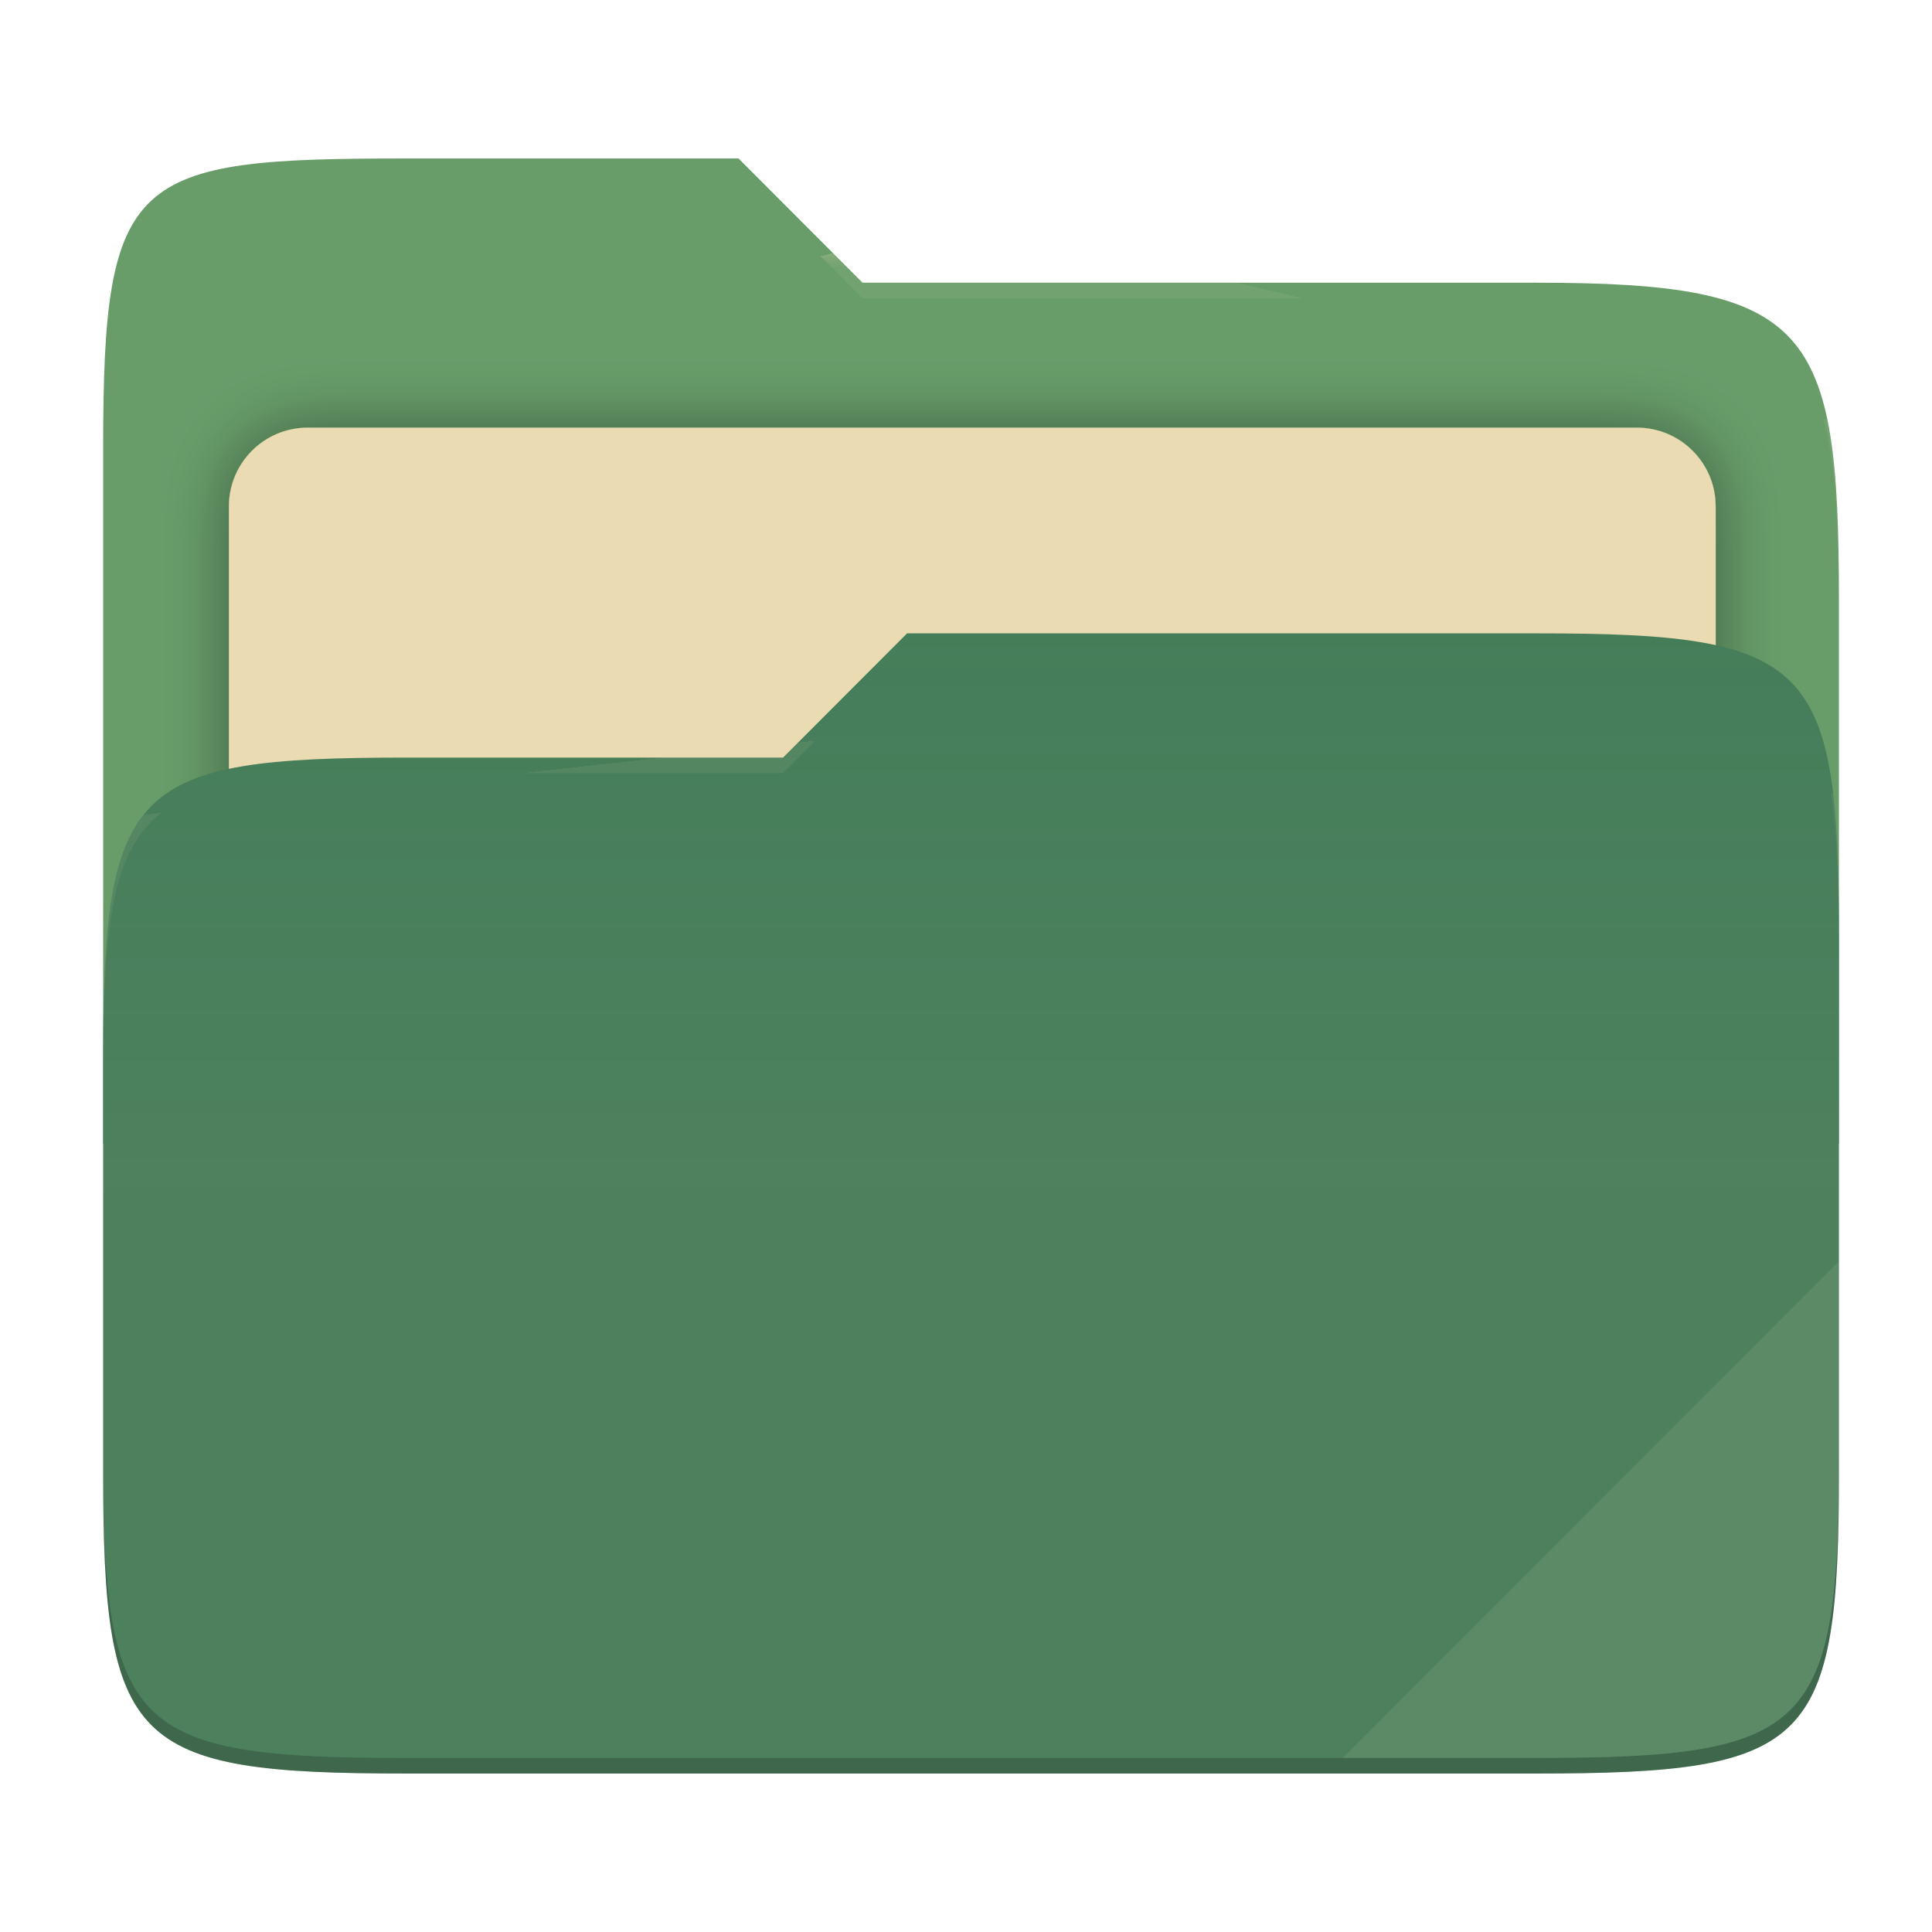
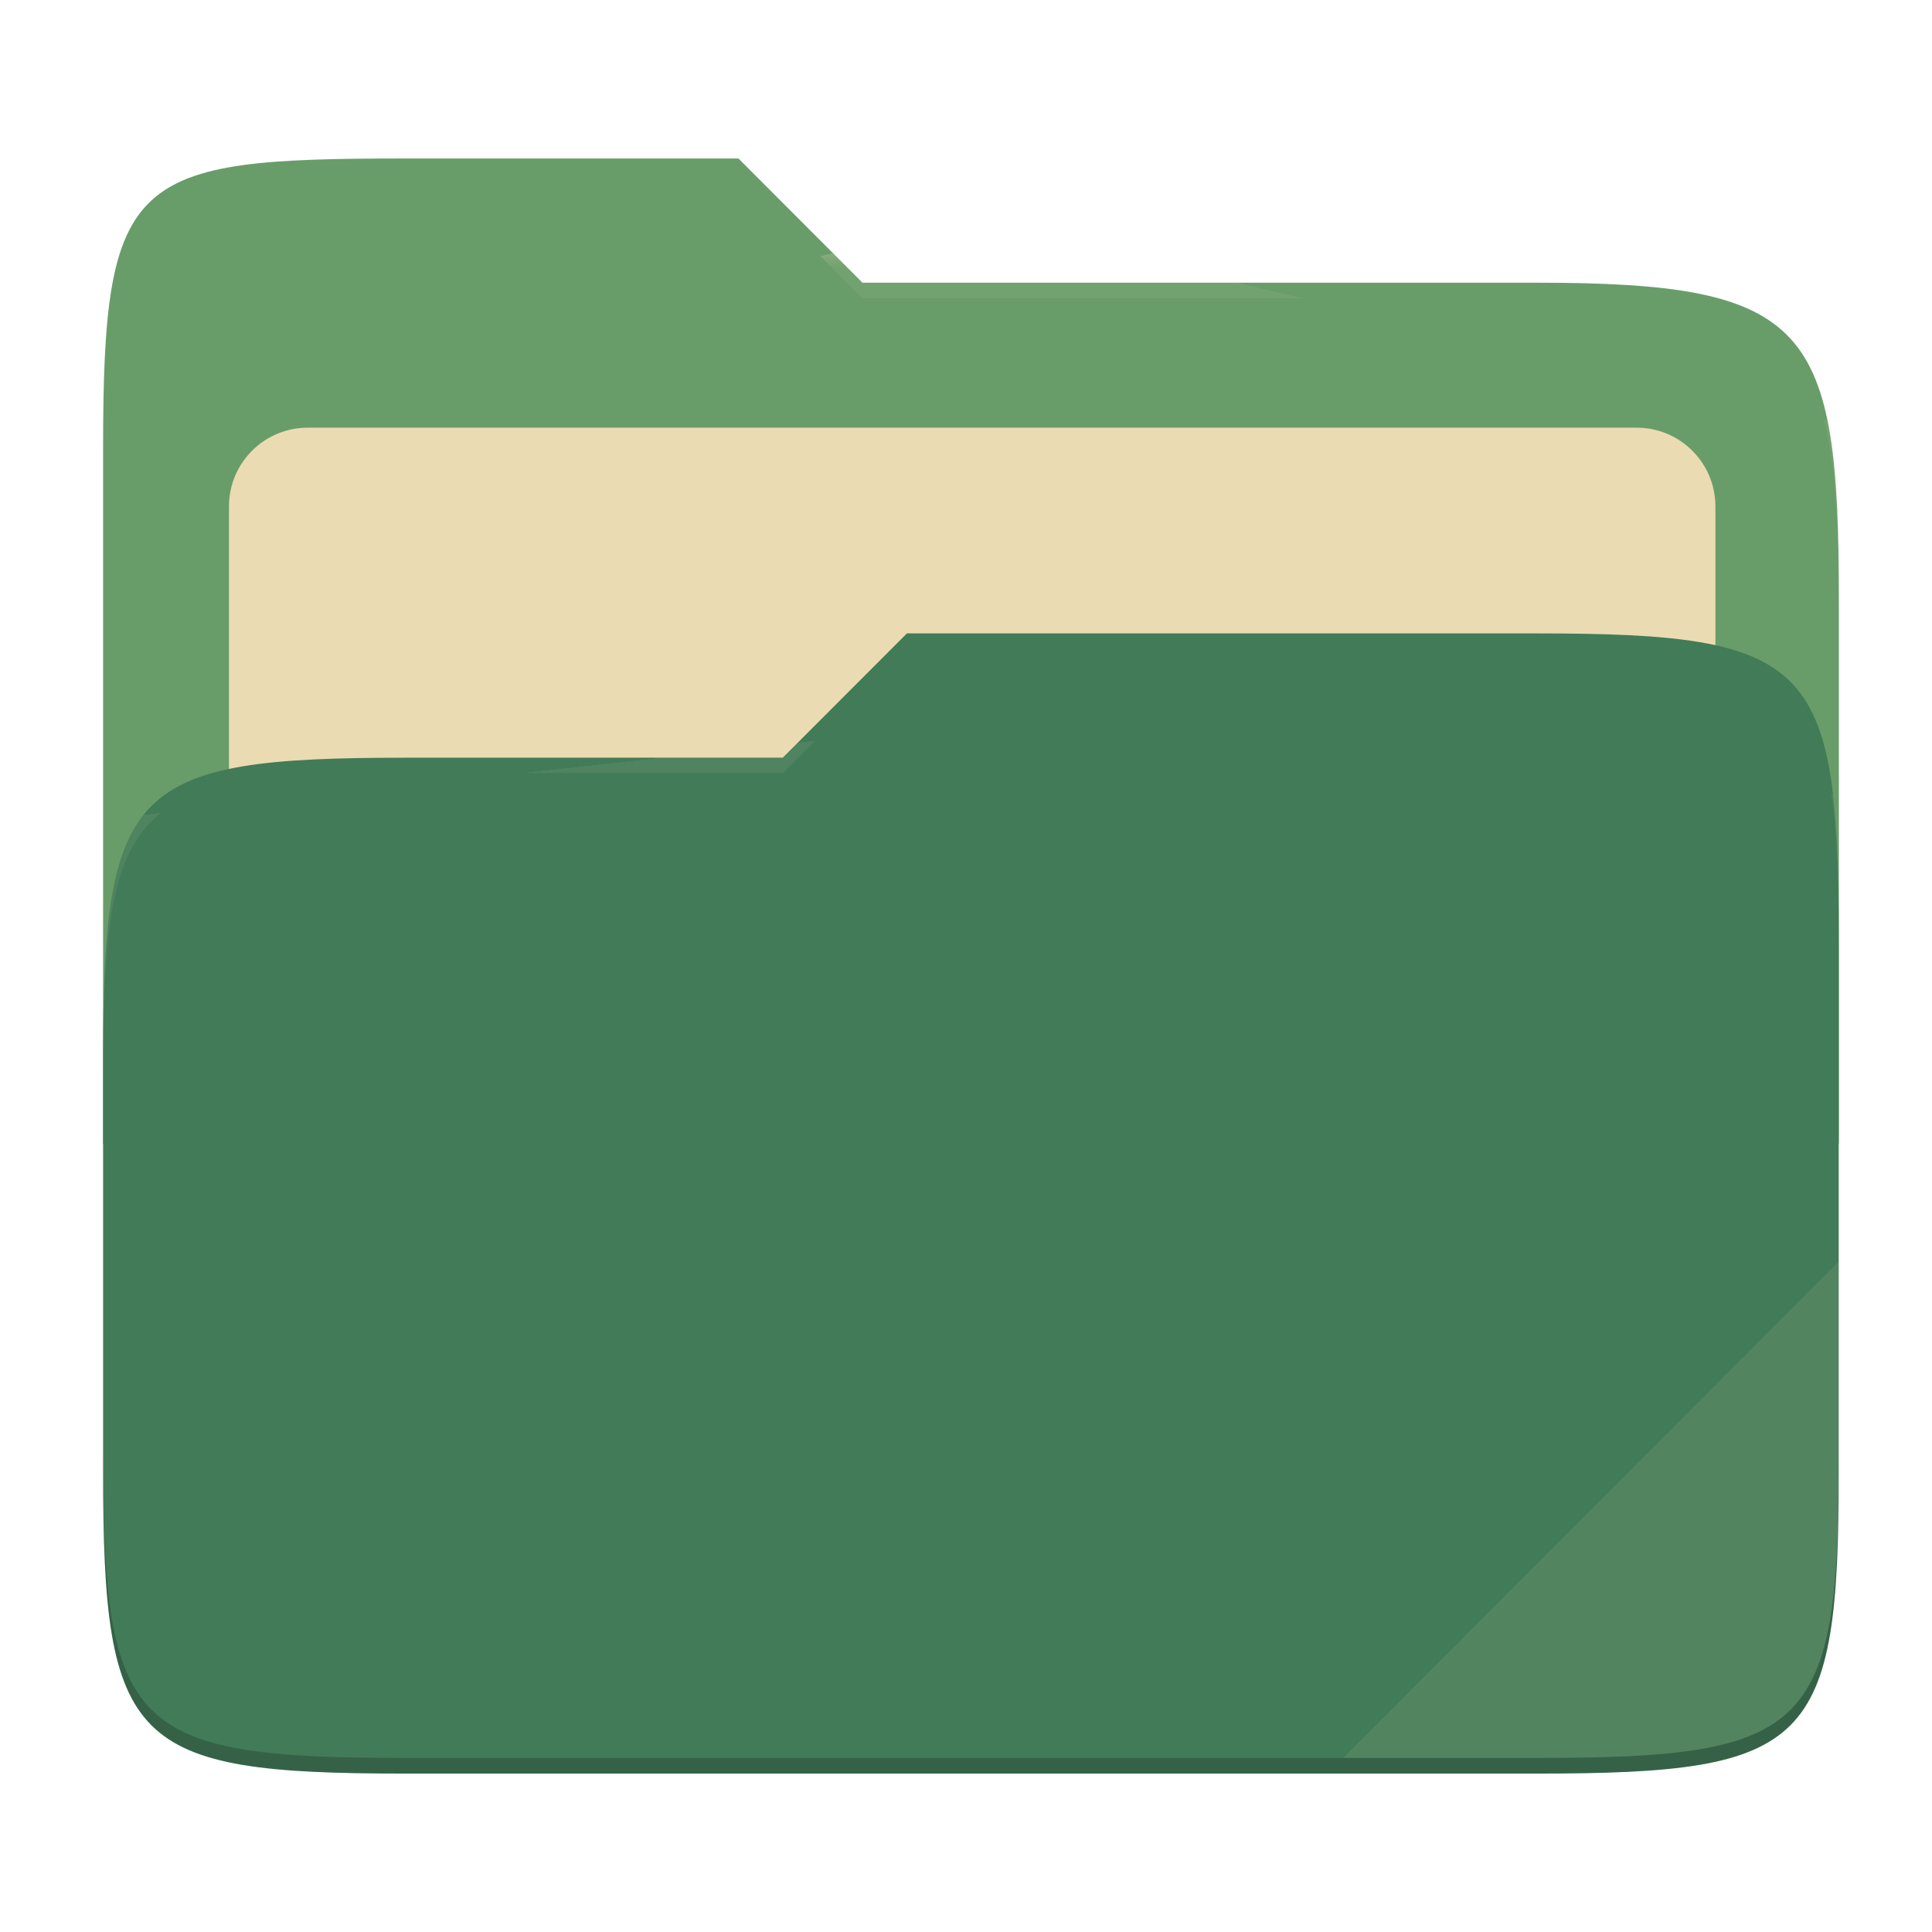
- <svg xmlns="http://www.w3.org/2000/svg" style="isolation:isolate" width="256" height="256">
-   <defs>
-     <clipPath id="a">
-       <path d="M0 0h256v256H0z" />
-     </clipPath>
-   </defs>
-   <g clip-path="url(#a)">
-     <path fill="none" d="M0 0h256v256H0z" />
-     <path fill="#689d6a" d="M53.705 21c-36.315 0-40.038 2.055-40.038 38.371v92.167h230V79.563c0-36.316-3.724-42.102-40.039-42.102h-89.336L97.864 21H53.705z" />
-     <defs>
-       <filter id="b" width="223" height="130.333" x="17.33" y="43.67" filterUnits="userSpaceOnUse">
-         <feGaussianBlur in="SourceGraphic" stdDeviation="4.294" />
-         <feOffset result="pf_100_offsetBlur" />
-         <feFlood flood-opacity=".4" />
-         <feComposite in2="pf_100_offsetBlur" operator="in" result="pf_100_dropShadow" />
-         <feBlend in="SourceGraphic" in2="pf_100_dropShadow" />
-       </filter>
-     </defs>
-     <path fill="#ebdbb2" d="M40.767 56.667H216.9c5.758 0 10.433 4.675 10.433 10.433v83.467c0 5.758-4.675 10.433-10.433 10.433H40.767c-5.759 0-10.434-4.675-10.434-10.433V67.1c0-5.758 4.675-10.433 10.434-10.433z" filter="url(#b)" />
-     <path fill="#427b58" d="M53.705 100.384c-36.317 0-40.038 3.73-40.038 40.045v54.524c0 36.316 3.721 40.047 40.038 40.047h149.923c36.317 0 40.039-3.731 40.039-40.047v-70.984c0-36.316-3.722-40.047-40.039-40.047h-83.431l-16.438 16.462H53.705z" />
-     <linearGradient id="c" x2="0" y1=".5" y2="-.5" gradientTransform="matrix(230 0 0 151.078 13.667 83.922)" gradientUnits="userSpaceOnUse">
-       <stop offset="0%" stop-color="#ebdbb2" stop-opacity=".07" />
-       <stop offset="67.282%" stop-color="#ebdbb2" stop-opacity="0" />
-     </linearGradient>
-     <path fill="url(#c)" d="M53.705 100.384c-36.317 0-40.038 3.73-40.038 40.045v54.524c0 36.316 3.721 40.047 40.038 40.047h149.923c36.317 0 40.039-3.731 40.039-40.047v-70.984c0-36.316-3.722-40.047-40.039-40.047h-83.431l-16.438 16.462H53.705z" />
+ <svg xmlns="http://www.w3.org/2000/svg" width="256" height="256" style="isolation:isolate" version="1.1">
+   <g style="isolation:isolate">
+     <path d="M0 0h256v256H0z" fill="none" />
+     <path d="m53.7 21c-36.32 0-40.04 2.055-40.04 38.37v92.17h230v-71.98c0-36.32-3.724-42.1-40.04-42.1h-89.34l-16.43-16.46h-44.16z" fill="#689d6a" />
+     <path d="m40.77 56.67h176.1c5.758 0 10.43 4.675 10.43 10.43v83.47c0 5.758-4.675 10.43-10.43 10.43h-176.1c-5.759 0-10.43-4.675-10.43-10.43v-83.47c0-5.758 4.675-10.43 10.43-10.43z" fill="#ebdbb2" filter="url(#b)" />
+     <path d="m53.7 100.4c-36.32 0-40.04 3.73-40.04 40.04v54.52c0 36.32 3.721 40.05 40.04 40.05h149.9c36.32 0 40.04-3.731 40.04-40.05v-70.98c0-36.32-3.722-40.05-40.04-40.05h-83.43l-16.44 16.46h-50.05z" fill="#427b58" />
+     <path d="m53.7 100.4c-36.32 0-40.04 3.73-40.04 40.04v54.52c0 36.32 3.721 40.05 40.04 40.05h149.9c36.32 0 40.04-3.731 40.04-40.05v-70.98c0-36.32-3.722-40.05-40.04-40.05h-83.43l-16.44 16.46h-50.05z" fill="url(#c)" />
    <g opacity=".4">
-       <radialGradient id="d" cx=".5" cy=".5" r=".272" fx=".5" fy=".136" gradientTransform="matrix(230 0 0 60.62 13.667 21)" gradientUnits="userSpaceOnUse">
-         <stop offset="0%" stop-color="#ebdbb2" />
-         <stop offset="100%" stop-color="#ebdbb2" stop-opacity=".204" />
+       <radialGradient id="d" cx=".5" cy=".5" r=".272" fy=".136" gradientTransform="matrix(230 0 0 60.62 13.67 21)" gradientUnits="userSpaceOnUse">
+         <stop stop-color="#ebdbb2" offset="0" />
+         <stop stop-color="#ebdbb2" stop-opacity=".204" offset="1" />
      </radialGradient>
-       <path fill="url(#d)" d="M53.705 21c-36.315 0-40.038 2.055-40.038 38.371v2.059c0-36.316 3.723-38.373 40.038-38.373h44.159l16.428 16.461h89.336c36.315 0 40.039 5.786 40.039 42.102v-2.057c0-36.316-3.724-42.102-40.039-42.102h-89.336L97.864 21H53.705z" />
+       <path d="m53.7 21c-36.32 0-40.04 2.055-40.04 38.37v2.059c0-36.32 3.723-38.37 40.04-38.37h44.16l16.43 16.46h89.34c36.32 0 40.04 5.786 40.04 42.1v-2.057c0-36.32-3.724-42.1-40.04-42.1h-89.34l-16.43-16.46h-44.16z" fill="url(#d)" />
+       <radialGradient id="e" cx=".5" cy=".5" r=".272" fx=".482" fy=".211" gradientTransform="matrix(230 0 0 58.56 13.67 83.92)" gradientUnits="userSpaceOnUse">
+         <stop stop-color="#ebdbb2" offset="0" />
+         <stop stop-color="#ebdbb2" stop-opacity=".204" offset="1" />
+       </radialGradient>
+       <path d="m120.2 83.92-16.44 16.46h-50.05c-36.32 0-40.04 3.728-40.04 40.04v2.06c0-36.32 3.723-40.05 40.04-40.05h50.05l16.44-16.46h83.43c36.32 0 40.04 3.727 40.04 40.04v-2.057c0-36.32-3.724-40.04-40.04-40.04h-83.43z" fill="url(#e)" />
    </g>
-     <g opacity=".4">
-       <radialGradient id="e" cx=".5" cy=".5" r=".272" fx=".482" fy=".211" gradientTransform="matrix(230 0 0 58.565 13.667 83.922)" gradientUnits="userSpaceOnUse">
-         <stop offset="0%" stop-color="#ebdbb2" />
-         <stop offset="100%" stop-color="#ebdbb2" stop-opacity=".204" />
-       </radialGradient>
-       <path fill="url(#e)" d="M120.197 83.922l-16.438 16.462H53.705c-36.315 0-40.038 3.728-40.038 40.043v2.06c0-36.316 3.723-40.046 40.038-40.046h50.054l16.438-16.46h83.431c36.315 0 40.039 3.727 40.039 40.043v-2.057c0-36.316-3.724-40.045-40.039-40.045h-83.431z" />
-     </g>
-     <path fill="#ebdbb2" opacity=".1" d="M243.667 167.096l-65.715 65.845h25.676c36.315 0 40.039-3.727 40.039-40.043v-25.802z" />
-     <path opacity=".2" d="M13.667 192.898v2.057c0 36.316 3.723 40.045 40.038 40.045h149.923c36.315 0 40.039-3.729 40.039-40.045v-2.057c0 36.316-3.724 40.043-40.039 40.043H53.705c-36.315 0-40.038-3.727-40.038-40.043z" />
+     <path d="m243.7 167.1-65.72 65.84h25.68c36.32 0 40.04-3.727 40.04-40.04v-25.8z" fill="#ebdbb2" opacity=".1" />
+     <path d="m13.67 192.9v2.057c0 36.32 3.723 40.04 40.04 40.04h149.9c36.32 0 40.04-3.729 40.04-40.04v-2.057c0 36.32-3.724 40.04-40.04 40.04h-149.9c-36.32 0-40.04-3.727-40.04-40.04z" opacity=".2" />
  </g>
</svg>
